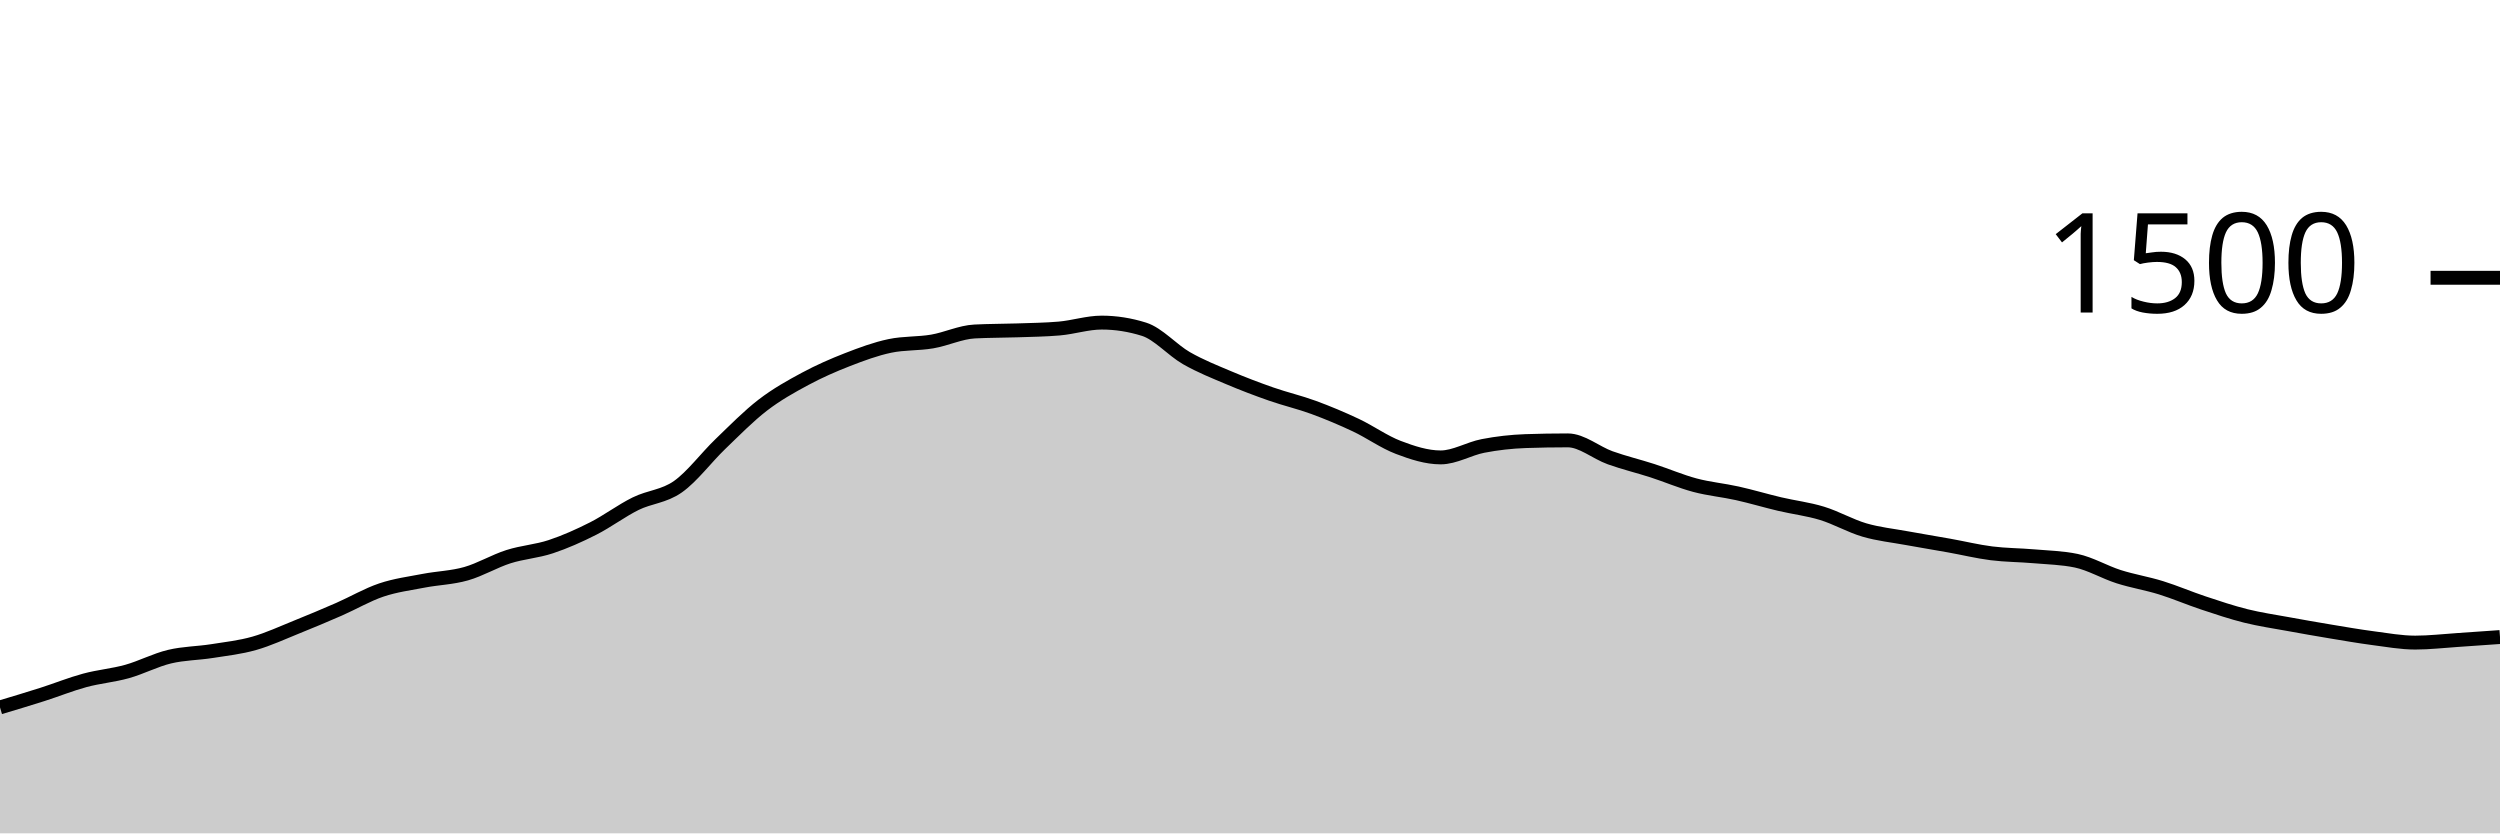
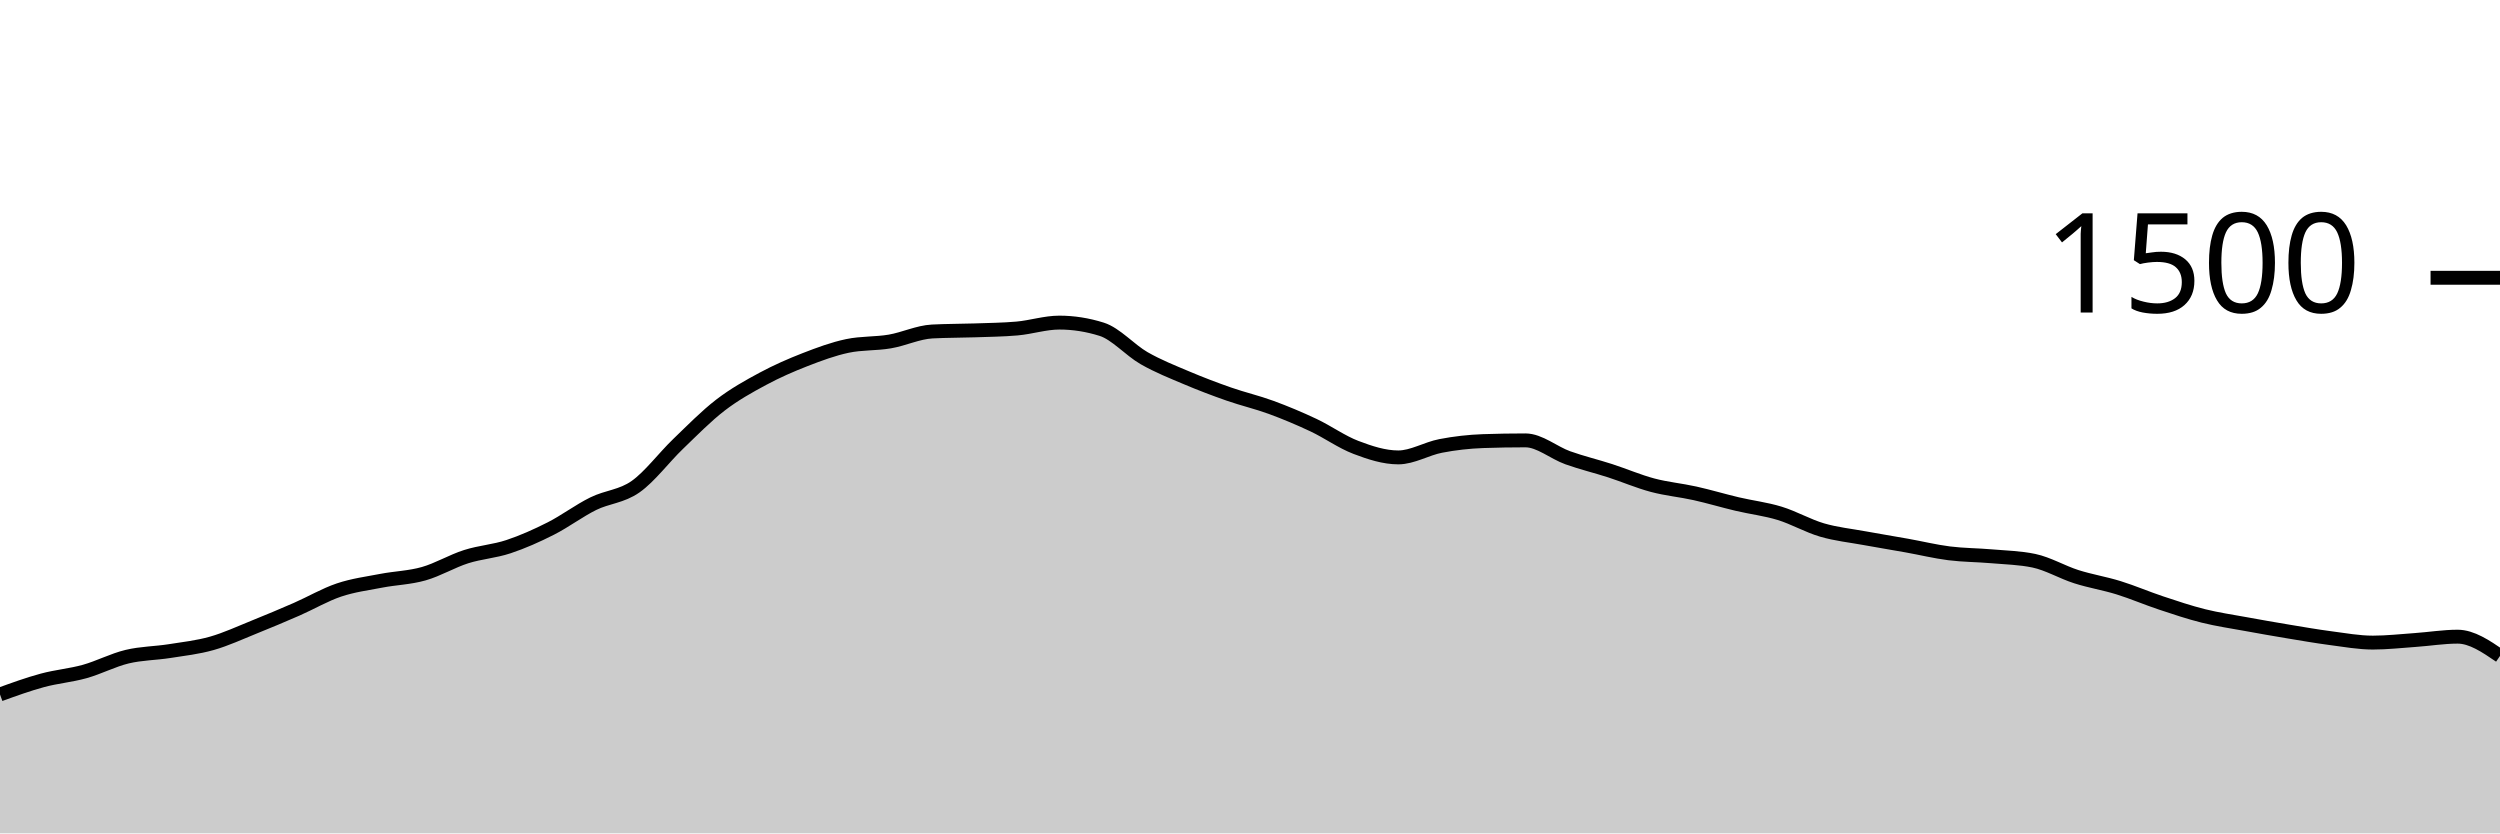
<svg xmlns="http://www.w3.org/2000/svg" viewBox="0 0 180 60">
  <g transform="translate(0,20)">
-     <path class="area" fill="rgba(0, 0, 0, 0.2)" d="M0,30.933C1.017,30.629,2.034,30.324,3.051,30C4.068,29.676,5.085,29.262,6.102,28.987C7.119,28.711,8.136,28.631,9.153,28.347C10.169,28.062,11.186,27.524,12.203,27.28C13.22,27.036,14.237,27.04,15.254,26.88C16.271,26.72,17.288,26.609,18.305,26.32C19.322,26.031,20.339,25.556,21.356,25.147C22.373,24.738,23.39,24.311,24.407,23.867C25.424,23.422,26.441,22.822,27.458,22.48C28.475,22.138,29.492,22.009,30.508,21.813C31.525,21.618,32.542,21.596,33.559,21.307C34.576,21.018,35.593,20.404,36.61,20.08C37.627,19.756,38.644,19.698,39.661,19.36C40.678,19.022,41.695,18.569,42.712,18.053C43.729,17.538,44.746,16.769,45.763,16.267C46.78,15.764,47.797,15.756,48.814,15.04C49.831,14.324,50.847,12.951,51.864,11.973C52.881,10.996,53.898,9.956,54.915,9.173C55.932,8.391,56.949,7.827,57.966,7.28C58.983,6.733,60,6.289,61.017,5.893C62.034,5.498,63.051,5.12,64.068,4.907C65.085,4.693,66.102,4.76,67.119,4.587C68.136,4.413,69.153,3.92,70.169,3.867C71.186,3.813,72.203,3.822,73.22,3.787C74.237,3.751,75.254,3.742,76.271,3.653C77.288,3.564,78.305,3.227,79.322,3.227C80.339,3.227,81.356,3.387,82.373,3.707C83.39,4.027,84.407,5.204,85.424,5.787C86.441,6.369,87.458,6.769,88.475,7.2C89.492,7.631,90.508,8.018,91.525,8.373C92.542,8.729,93.559,8.96,94.576,9.333C95.593,9.707,96.61,10.133,97.627,10.613C98.644,11.093,99.661,11.827,100.678,12.213C101.695,12.6,102.712,12.933,103.729,12.933C104.746,12.933,105.763,12.302,106.78,12.107C107.797,11.911,108.814,11.796,109.831,11.76C110.847,11.724,111.864,11.707,112.881,11.707C113.898,11.707,114.915,12.596,115.932,12.96C116.949,13.324,117.966,13.564,118.983,13.893C120,14.222,121.017,14.662,122.034,14.933C123.051,15.204,124.068,15.293,125.085,15.52C126.102,15.747,127.119,16.053,128.136,16.293C129.153,16.533,130.169,16.649,131.186,16.96C132.203,17.271,133.22,17.862,134.237,18.16C135.254,18.458,136.271,18.56,137.288,18.747C138.305,18.933,139.322,19.098,140.339,19.28C141.356,19.462,142.373,19.711,143.39,19.84C144.407,19.969,145.424,19.964,146.441,20.053C147.458,20.142,148.475,20.16,149.492,20.373C150.508,20.587,151.525,21.196,152.542,21.52C153.559,21.844,154.576,22.004,155.593,22.32C156.61,22.636,157.627,23.076,158.644,23.413C159.661,23.751,160.678,24.093,161.695,24.347C162.712,24.6,163.729,24.747,164.746,24.933C165.763,25.12,166.78,25.298,167.797,25.467C168.814,25.636,169.831,25.813,170.847,25.947C171.864,26.08,172.881,26.267,173.898,26.267C174.915,26.267,175.932,26.147,176.949,26.08C177.966,26.013,178.983,25.94,180,25.867L180,40C178.983,40,177.966,40,176.949,40C175.932,40,174.915,40,173.898,40C172.881,40,171.864,40,170.847,40C169.831,40,168.814,40,167.797,40C166.78,40,165.763,40,164.746,40C163.729,40,162.712,40,161.695,40C160.678,40,159.661,40,158.644,40C157.627,40,156.61,40,155.593,40C154.576,40,153.559,40,152.542,40C151.525,40,150.508,40,149.492,40C148.475,40,147.458,40,146.441,40C145.424,40,144.407,40,143.39,40C142.373,40,141.356,40,140.339,40C139.322,40,138.305,40,137.288,40C136.271,40,135.254,40,134.237,40C133.22,40,132.203,40,131.186,40C130.169,40,129.153,40,128.136,40C127.119,40,126.102,40,125.085,40C124.068,40,123.051,40,122.034,40C121.017,40,120,40,118.983,40C117.966,40,116.949,40,115.932,40C114.915,40,113.898,40,112.881,40C111.864,40,110.847,40,109.831,40C108.814,40,107.797,40,106.78,40C105.763,40,104.746,40,103.729,40C102.712,40,101.695,40,100.678,40C99.661,40,98.644,40,97.627,40C96.61,40,95.593,40,94.576,40C93.559,40,92.542,40,91.525,40C90.508,40,89.492,40,88.475,40C87.458,40,86.441,40,85.424,40C84.407,40,83.39,40,82.373,40C81.356,40,80.339,40,79.322,40C78.305,40,77.288,40,76.271,40C75.254,40,74.237,40,73.22,40C72.203,40,71.186,40,70.169,40C69.153,40,68.136,40,67.119,40C66.102,40,65.085,40,64.068,40C63.051,40,62.034,40,61.017,40C60,40,58.983,40,57.966,40C56.949,40,55.932,40,54.915,40C53.898,40,52.881,40,51.864,40C50.847,40,49.831,40,48.814,40C47.797,40,46.78,40,45.763,40C44.746,40,43.729,40,42.712,40C41.695,40,40.678,40,39.661,40C38.644,40,37.627,40,36.61,40C35.593,40,34.576,40,33.559,40C32.542,40,31.525,40,30.508,40C29.492,40,28.475,40,27.458,40C26.441,40,25.424,40,24.407,40C23.39,40,22.373,40,21.356,40C20.339,40,19.322,40,18.305,40C17.288,40,16.271,40,15.254,40C14.237,40,13.22,40,12.203,40C11.186,40,10.169,40,9.153,40C8.136,40,7.119,40,6.102,40C5.085,40,4.068,40,3.051,40C2.034,40,1.017,40,0,40Z" />
-     <path class="line" stroke="black" fill="none" d="M0,30.933C1.017,30.629,2.034,30.324,3.051,30C4.068,29.676,5.085,29.262,6.102,28.987C7.119,28.711,8.136,28.631,9.153,28.347C10.169,28.062,11.186,27.524,12.203,27.28C13.22,27.036,14.237,27.04,15.254,26.88C16.271,26.72,17.288,26.609,18.305,26.32C19.322,26.031,20.339,25.556,21.356,25.147C22.373,24.738,23.39,24.311,24.407,23.867C25.424,23.422,26.441,22.822,27.458,22.48C28.475,22.138,29.492,22.009,30.508,21.813C31.525,21.618,32.542,21.596,33.559,21.307C34.576,21.018,35.593,20.404,36.61,20.08C37.627,19.756,38.644,19.698,39.661,19.36C40.678,19.022,41.695,18.569,42.712,18.053C43.729,17.538,44.746,16.769,45.763,16.267C46.78,15.764,47.797,15.756,48.814,15.04C49.831,14.324,50.847,12.951,51.864,11.973C52.881,10.996,53.898,9.956,54.915,9.173C55.932,8.391,56.949,7.827,57.966,7.28C58.983,6.733,60,6.289,61.017,5.893C62.034,5.498,63.051,5.12,64.068,4.907C65.085,4.693,66.102,4.76,67.119,4.587C68.136,4.413,69.153,3.92,70.169,3.867C71.186,3.813,72.203,3.822,73.22,3.787C74.237,3.751,75.254,3.742,76.271,3.653C77.288,3.564,78.305,3.227,79.322,3.227C80.339,3.227,81.356,3.387,82.373,3.707C83.39,4.027,84.407,5.204,85.424,5.787C86.441,6.369,87.458,6.769,88.475,7.2C89.492,7.631,90.508,8.018,91.525,8.373C92.542,8.729,93.559,8.96,94.576,9.333C95.593,9.707,96.61,10.133,97.627,10.613C98.644,11.093,99.661,11.827,100.678,12.213C101.695,12.6,102.712,12.933,103.729,12.933C104.746,12.933,105.763,12.302,106.78,12.107C107.797,11.911,108.814,11.796,109.831,11.76C110.847,11.724,111.864,11.707,112.881,11.707C113.898,11.707,114.915,12.596,115.932,12.96C116.949,13.324,117.966,13.564,118.983,13.893C120,14.222,121.017,14.662,122.034,14.933C123.051,15.204,124.068,15.293,125.085,15.52C126.102,15.747,127.119,16.053,128.136,16.293C129.153,16.533,130.169,16.649,131.186,16.96C132.203,17.271,133.22,17.862,134.237,18.16C135.254,18.458,136.271,18.56,137.288,18.747C138.305,18.933,139.322,19.098,140.339,19.28C141.356,19.462,142.373,19.711,143.39,19.84C144.407,19.969,145.424,19.964,146.441,20.053C147.458,20.142,148.475,20.16,149.492,20.373C150.508,20.587,151.525,21.196,152.542,21.52C153.559,21.844,154.576,22.004,155.593,22.32C156.61,22.636,157.627,23.076,158.644,23.413C159.661,23.751,160.678,24.093,161.695,24.347C162.712,24.6,163.729,24.747,164.746,24.933C165.763,25.12,166.78,25.298,167.797,25.467C168.814,25.636,169.831,25.813,170.847,25.947C171.864,26.08,172.881,26.267,173.898,26.267C174.915,26.267,175.932,26.147,176.949,26.08C177.966,26.013,178.983,25.94,180,25.867" />
+     <path class="area" fill="rgba(0, 0, 0, 0.2)" d="M0,30C1.017,29.631,2.034,29.262,3.051,28.987C4.068,28.711,5.085,28.631,6.102,28.347C7.119,28.062,8.136,27.524,9.153,27.28C10.169,27.036,11.186,27.04,12.203,26.88C13.22,26.72,14.237,26.609,15.254,26.32C16.271,26.031,17.288,25.556,18.305,25.147C19.322,24.738,20.339,24.311,21.356,23.867C22.373,23.422,23.39,22.822,24.407,22.48C25.424,22.138,26.441,22.009,27.458,21.813C28.475,21.618,29.492,21.596,30.508,21.307C31.525,21.018,32.542,20.404,33.559,20.08C34.576,19.756,35.593,19.698,36.61,19.36C37.627,19.022,38.644,18.569,39.661,18.053C40.678,17.538,41.695,16.769,42.712,16.267C43.729,15.764,44.746,15.756,45.763,15.04C46.78,14.324,47.797,12.951,48.814,11.973C49.831,10.996,50.847,9.956,51.864,9.173C52.881,8.391,53.898,7.827,54.915,7.28C55.932,6.733,56.949,6.289,57.966,5.893C58.983,5.498,60,5.12,61.017,4.907C62.034,4.693,63.051,4.76,64.068,4.587C65.085,4.413,66.102,3.92,67.119,3.867C68.136,3.813,69.153,3.822,70.169,3.787C71.186,3.751,72.203,3.742,73.22,3.653C74.237,3.564,75.254,3.227,76.271,3.227C77.288,3.227,78.305,3.387,79.322,3.707C80.339,4.027,81.356,5.204,82.373,5.787C83.39,6.369,84.407,6.769,85.424,7.2C86.441,7.631,87.458,8.018,88.475,8.373C89.492,8.729,90.508,8.96,91.525,9.333C92.542,9.707,93.559,10.133,94.576,10.613C95.593,11.093,96.61,11.827,97.627,12.213C98.644,12.6,99.661,12.933,100.678,12.933C101.695,12.933,102.712,12.302,103.729,12.107C104.746,11.911,105.763,11.796,106.78,11.76C107.797,11.724,108.814,11.707,109.831,11.707C110.847,11.707,111.864,12.596,112.881,12.96C113.898,13.324,114.915,13.564,115.932,13.893C116.949,14.222,117.966,14.662,118.983,14.933C120,15.204,121.017,15.293,122.034,15.52C123.051,15.747,124.068,16.053,125.085,16.293C126.102,16.533,127.119,16.649,128.136,16.96C129.153,17.271,130.169,17.862,131.186,18.16C132.203,18.458,133.22,18.56,134.237,18.747C135.254,18.933,136.271,19.098,137.288,19.28C138.305,19.462,139.322,19.711,140.339,19.84C141.356,19.969,142.373,19.964,143.39,20.053C144.407,20.142,145.424,20.16,146.441,20.373C147.458,20.587,148.475,21.196,149.492,21.52C150.508,21.844,151.525,22.004,152.542,22.32C153.559,22.636,154.576,23.076,155.593,23.413C156.61,23.751,157.627,24.093,158.644,24.347C159.661,24.6,160.678,24.747,161.695,24.933C162.712,25.12,163.729,25.298,164.746,25.467C165.763,25.636,166.78,25.813,167.797,25.947C168.814,26.08,169.831,26.267,170.847,26.267C171.864,26.267,172.881,26.151,173.898,26.08C174.915,26.009,175.932,25.84,176.949,25.84C177.966,25.84,178.983,26.533,180,27.227L180,40C178.983,40,177.966,40,176.949,40C175.932,40,174.915,40,173.898,40C172.881,40,171.864,40,170.847,40C169.831,40,168.814,40,167.797,40C166.78,40,165.763,40,164.746,40C163.729,40,162.712,40,161.695,40C160.678,40,159.661,40,158.644,40C157.627,40,156.61,40,155.593,40C154.576,40,153.559,40,152.542,40C151.525,40,150.508,40,149.492,40C148.475,40,147.458,40,146.441,40C145.424,40,144.407,40,143.39,40C142.373,40,141.356,40,140.339,40C139.322,40,138.305,40,137.288,40C136.271,40,135.254,40,134.237,40C133.22,40,132.203,40,131.186,40C130.169,40,129.153,40,128.136,40C127.119,40,126.102,40,125.085,40C124.068,40,123.051,40,122.034,40C121.017,40,120,40,118.983,40C117.966,40,116.949,40,115.932,40C114.915,40,113.898,40,112.881,40C111.864,40,110.847,40,109.831,40C108.814,40,107.797,40,106.78,40C105.763,40,104.746,40,103.729,40C102.712,40,101.695,40,100.678,40C99.661,40,98.644,40,97.627,40C96.61,40,95.593,40,94.576,40C93.559,40,92.542,40,91.525,40C90.508,40,89.492,40,88.475,40C87.458,40,86.441,40,85.424,40C84.407,40,83.39,40,82.373,40C81.356,40,80.339,40,79.322,40C78.305,40,77.288,40,76.271,40C75.254,40,74.237,40,73.22,40C72.203,40,71.186,40,70.169,40C69.153,40,68.136,40,67.119,40C66.102,40,65.085,40,64.068,40C63.051,40,62.034,40,61.017,40C60,40,58.983,40,57.966,40C56.949,40,55.932,40,54.915,40C53.898,40,52.881,40,51.864,40C50.847,40,49.831,40,48.814,40C47.797,40,46.78,40,45.763,40C44.746,40,43.729,40,42.712,40C41.695,40,40.678,40,39.661,40C38.644,40,37.627,40,36.61,40C35.593,40,34.576,40,33.559,40C32.542,40,31.525,40,30.508,40C29.492,40,28.475,40,27.458,40C26.441,40,25.424,40,24.407,40C23.39,40,22.373,40,21.356,40C20.339,40,19.322,40,18.305,40C17.288,40,16.271,40,15.254,40C14.237,40,13.22,40,12.203,40C11.186,40,10.169,40,9.153,40C8.136,40,7.119,40,6.102,40C5.085,40,4.068,40,3.051,40C2.034,40,1.017,40,0,40Z" />
+     <path class="line" stroke="black" fill="none" d="M0,30C1.017,29.631,2.034,29.262,3.051,28.987C4.068,28.711,5.085,28.631,6.102,28.347C7.119,28.062,8.136,27.524,9.153,27.28C10.169,27.036,11.186,27.04,12.203,26.88C13.22,26.72,14.237,26.609,15.254,26.32C16.271,26.031,17.288,25.556,18.305,25.147C19.322,24.738,20.339,24.311,21.356,23.867C22.373,23.422,23.39,22.822,24.407,22.48C25.424,22.138,26.441,22.009,27.458,21.813C28.475,21.618,29.492,21.596,30.508,21.307C31.525,21.018,32.542,20.404,33.559,20.08C34.576,19.756,35.593,19.698,36.61,19.36C37.627,19.022,38.644,18.569,39.661,18.053C40.678,17.538,41.695,16.769,42.712,16.267C43.729,15.764,44.746,15.756,45.763,15.04C46.78,14.324,47.797,12.951,48.814,11.973C49.831,10.996,50.847,9.956,51.864,9.173C52.881,8.391,53.898,7.827,54.915,7.28C55.932,6.733,56.949,6.289,57.966,5.893C58.983,5.498,60,5.12,61.017,4.907C62.034,4.693,63.051,4.76,64.068,4.587C65.085,4.413,66.102,3.92,67.119,3.867C68.136,3.813,69.153,3.822,70.169,3.787C71.186,3.751,72.203,3.742,73.22,3.653C74.237,3.564,75.254,3.227,76.271,3.227C77.288,3.227,78.305,3.387,79.322,3.707C80.339,4.027,81.356,5.204,82.373,5.787C83.39,6.369,84.407,6.769,85.424,7.2C86.441,7.631,87.458,8.018,88.475,8.373C89.492,8.729,90.508,8.96,91.525,9.333C92.542,9.707,93.559,10.133,94.576,10.613C95.593,11.093,96.61,11.827,97.627,12.213C98.644,12.6,99.661,12.933,100.678,12.933C101.695,12.933,102.712,12.302,103.729,12.107C104.746,11.911,105.763,11.796,106.78,11.76C107.797,11.724,108.814,11.707,109.831,11.707C110.847,11.707,111.864,12.596,112.881,12.96C113.898,13.324,114.915,13.564,115.932,13.893C116.949,14.222,117.966,14.662,118.983,14.933C120,15.204,121.017,15.293,122.034,15.52C123.051,15.747,124.068,16.053,125.085,16.293C126.102,16.533,127.119,16.649,128.136,16.96C129.153,17.271,130.169,17.862,131.186,18.16C132.203,18.458,133.22,18.56,134.237,18.747C135.254,18.933,136.271,19.098,137.288,19.28C138.305,19.462,139.322,19.711,140.339,19.84C141.356,19.969,142.373,19.964,143.39,20.053C144.407,20.142,145.424,20.16,146.441,20.373C147.458,20.587,148.475,21.196,149.492,21.52C150.508,21.844,151.525,22.004,152.542,22.32C153.559,22.636,154.576,23.076,155.593,23.413C156.61,23.751,157.627,24.093,158.644,24.347C159.661,24.6,160.678,24.747,161.695,24.933C162.712,25.12,163.729,25.298,164.746,25.467C165.763,25.636,166.78,25.813,167.797,25.947C168.814,26.08,169.831,26.267,170.847,26.267C171.864,26.267,172.881,26.151,173.898,26.08C174.915,26.009,175.932,25.84,176.949,25.84C177.966,25.84,178.983,26.533,180,27.227" />
    <path class="axis-ceiling" stroke-width="1" stroke="black" fill="none" d="M175,0L180,0" />
    <text class="axis-ceiling-label" font-family="sans-serif" text-anchor="end" font-size="10px" x="170" y="2.5">1500</text>
  </g>
</svg>
